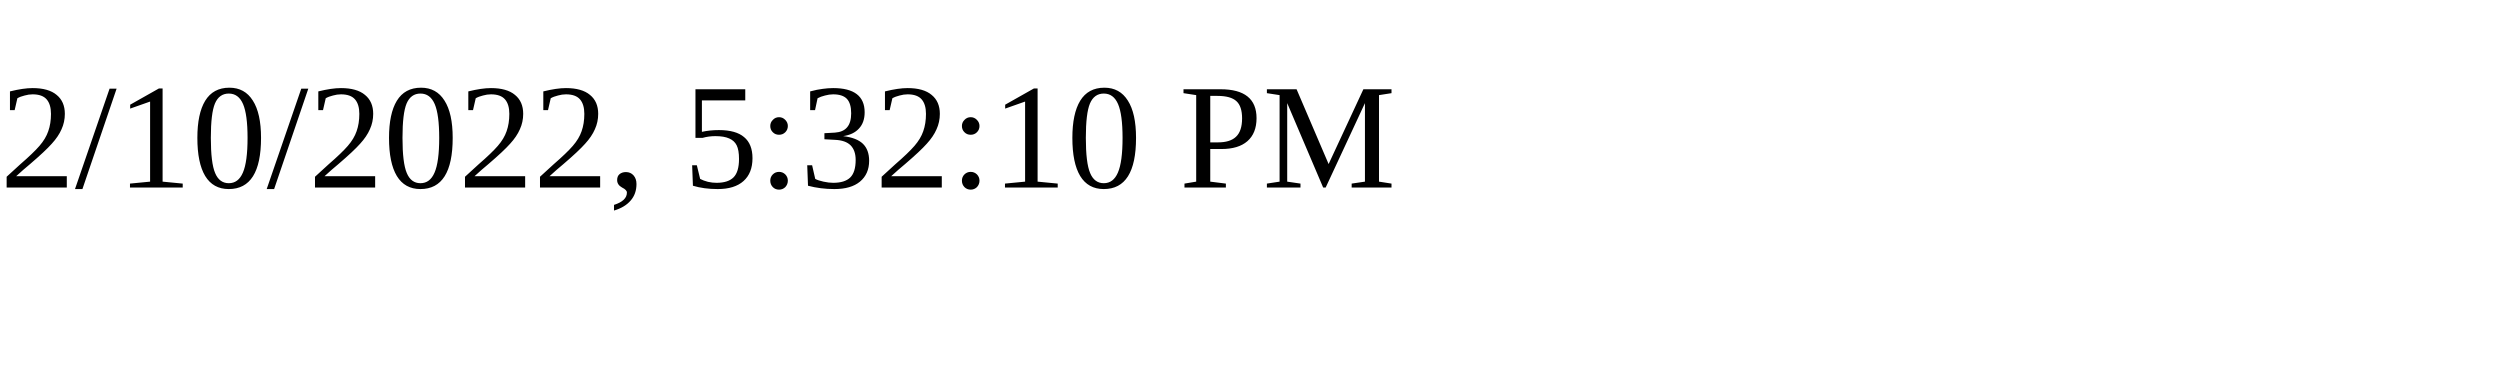
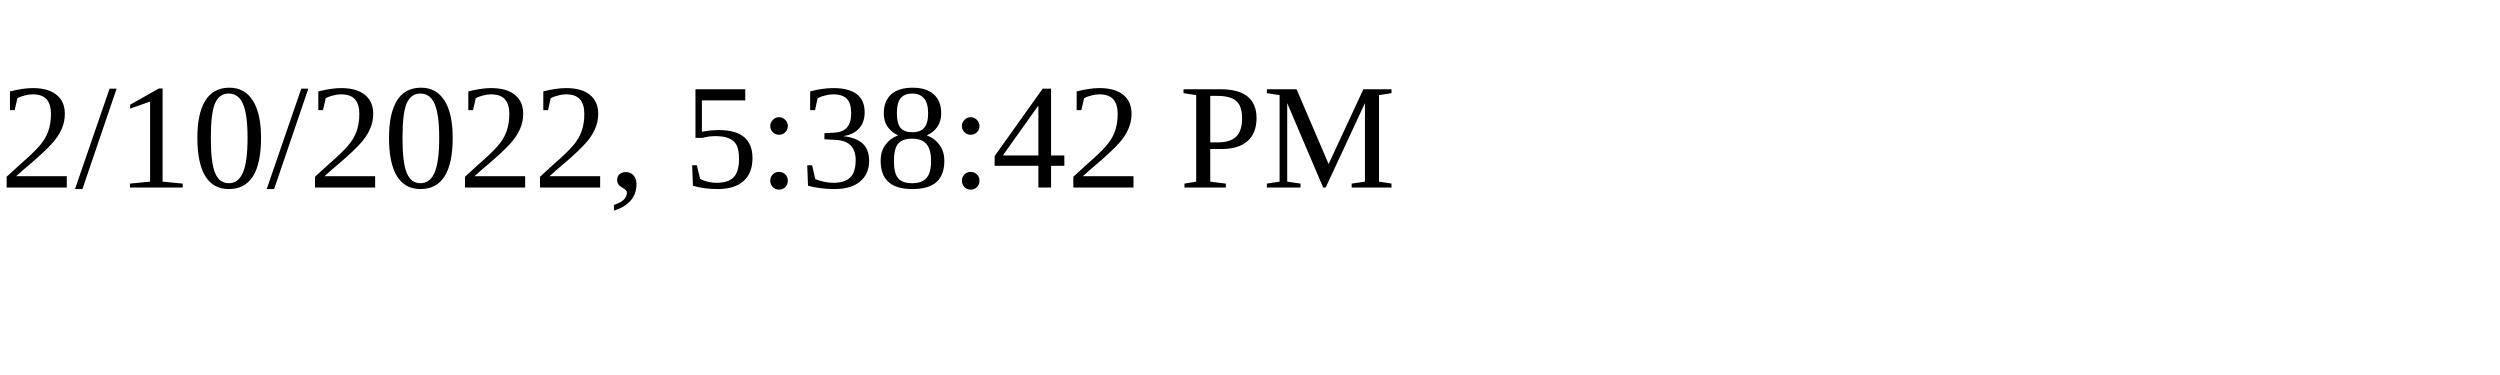
<svg xmlns="http://www.w3.org/2000/svg" height="30" width="200">
-   <text x="0" y="15">2/10/2022, 5:32:10 PM</text>
+   <text x="0" y="15">2/10/2022, 5:38:42 PM</text>
</svg>
